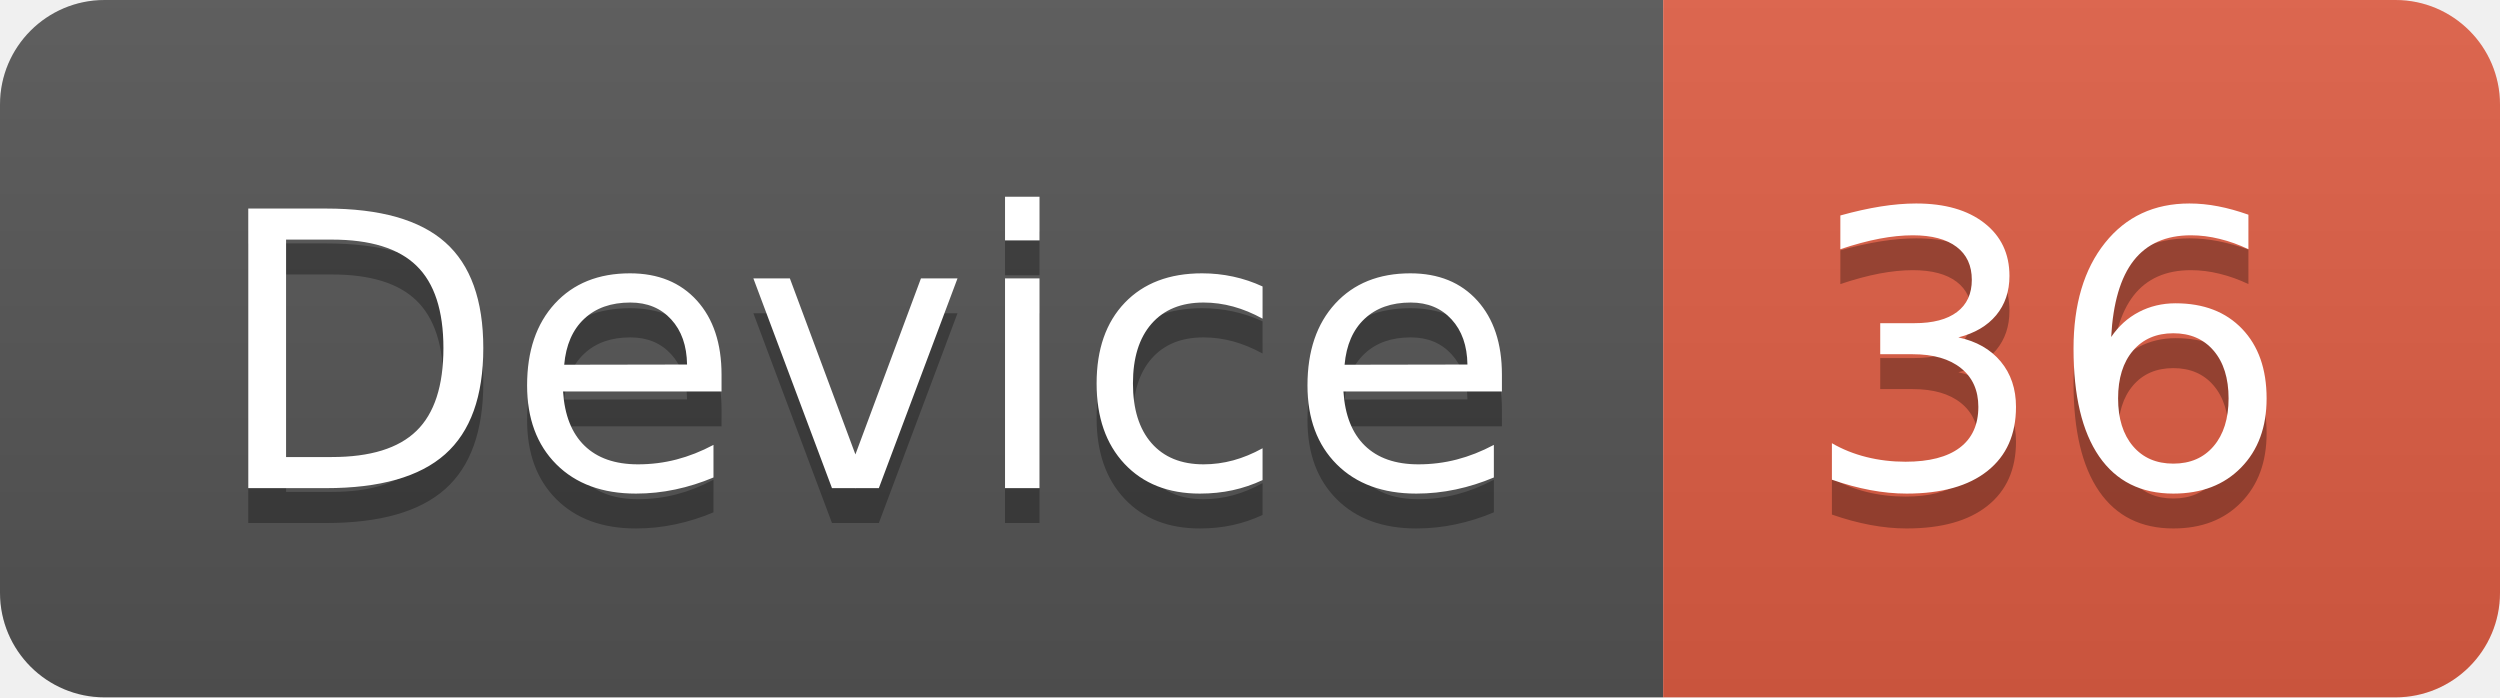
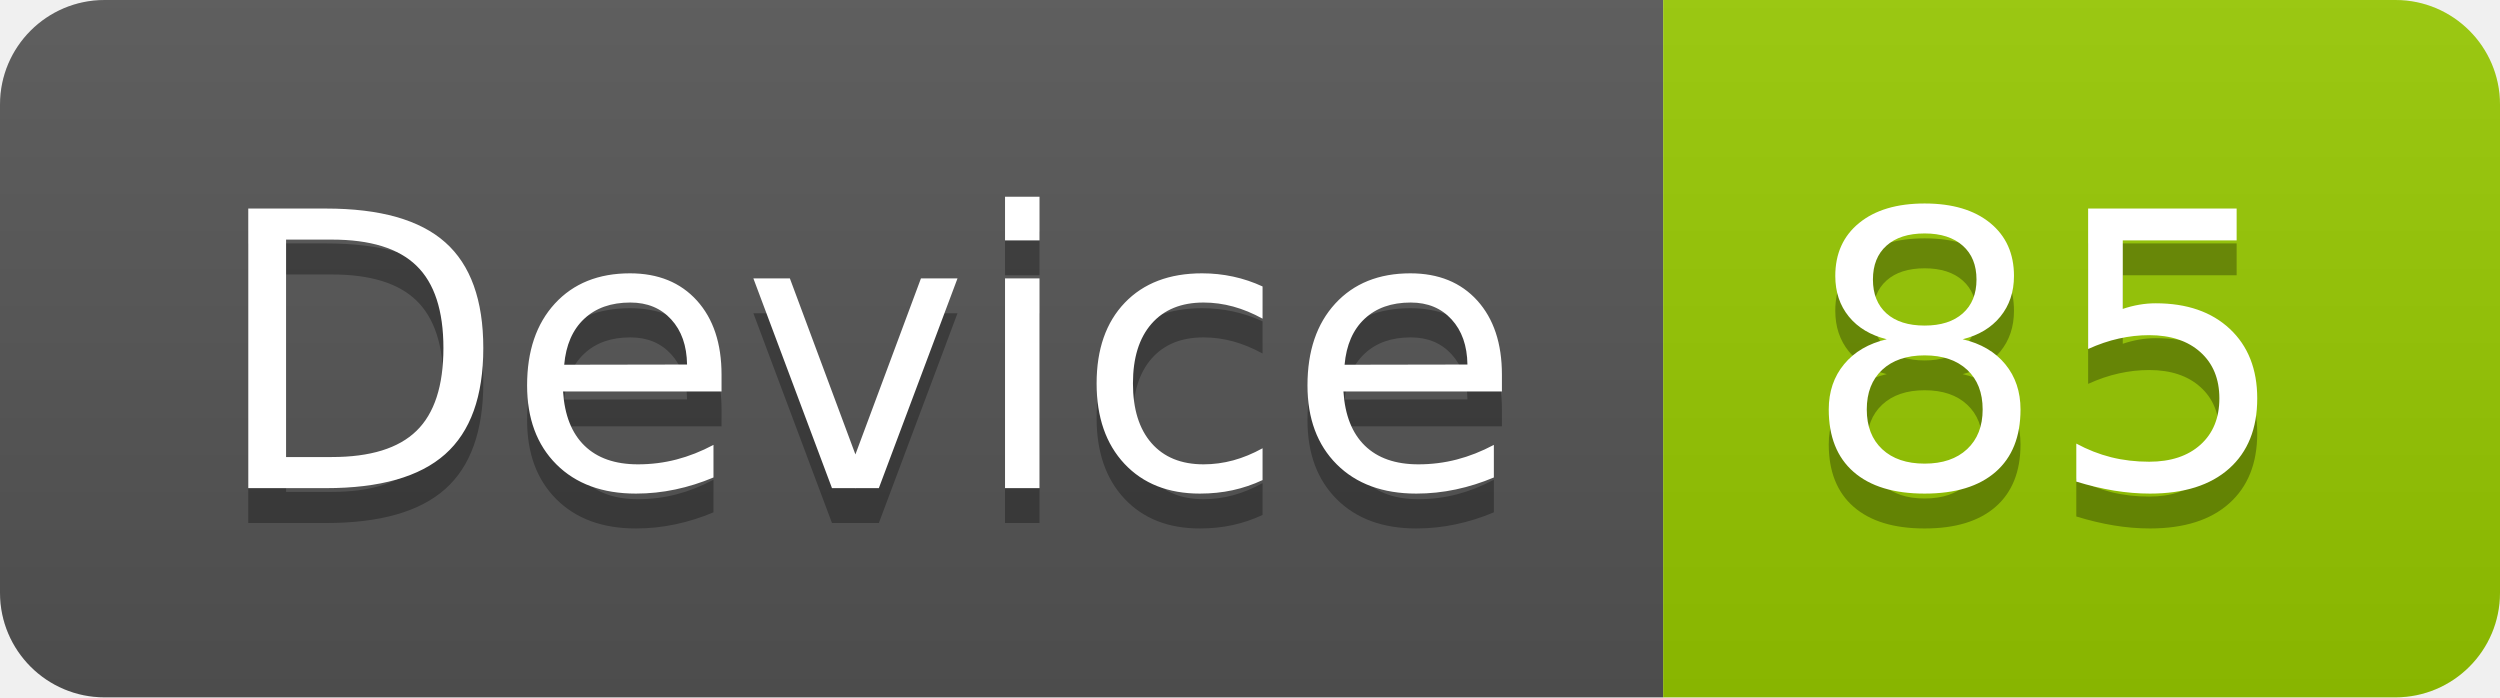
<svg xmlns="http://www.w3.org/2000/svg" width="71.7" height="20">
  <linearGradient id="smooth" x2="0" y2="100%">
    <stop offset="0" stop-color="#bbb" stop-opacity=".1" />
    <stop offset="1" stop-opacity=".1" />
  </linearGradient>
  <clipPath id="round">
    <rect width="71.7" height="20" rx="3" fill="#fff" />
  </clipPath>
  <g clip-path="url(#round)">
    <rect width="47.7" height="20" fill="#555" />
-     <rect x="47.7" width="24.0" height="20" fill="#e05d44" />
+     <rect x="47.7" width="24.0" height="20" fill="#97CA00" />
    <rect width="71.7" height="20" fill="url(#smooth)" />
  </g>
  <g fill="#fff" text-anchor="middle" font-family="DejaVu Sans,Verdana,Geneva,sans-serif" font-size="110">
    <text x="248.5" y="150" fill="#010101" fill-opacity=".3" transform="scale(0.1)" textLength="377.0" lengthAdjust="spacing">Device</text>
    <text x="248.5" y="140" transform="scale(0.1)" textLength="377.0" lengthAdjust="spacing">Device</text>
-     <text x="587.0" y="150" fill="#010101" fill-opacity=".3" transform="scale(0.1)" textLength="140.0" lengthAdjust="spacing">36</text>
-     <text x="587.0" y="140" transform="scale(0.1)" textLength="140.0" lengthAdjust="spacing">36</text>
+     <text x="587.0" y="150" fill="#010101" fill-opacity=".3" transform="scale(0.1)" textLength="140.0" lengthAdjust="spacing">85</text>
+     <text x="587.0" y="140" transform="scale(0.1)" textLength="140.0" lengthAdjust="spacing">85</text>
  </g>
</svg>
